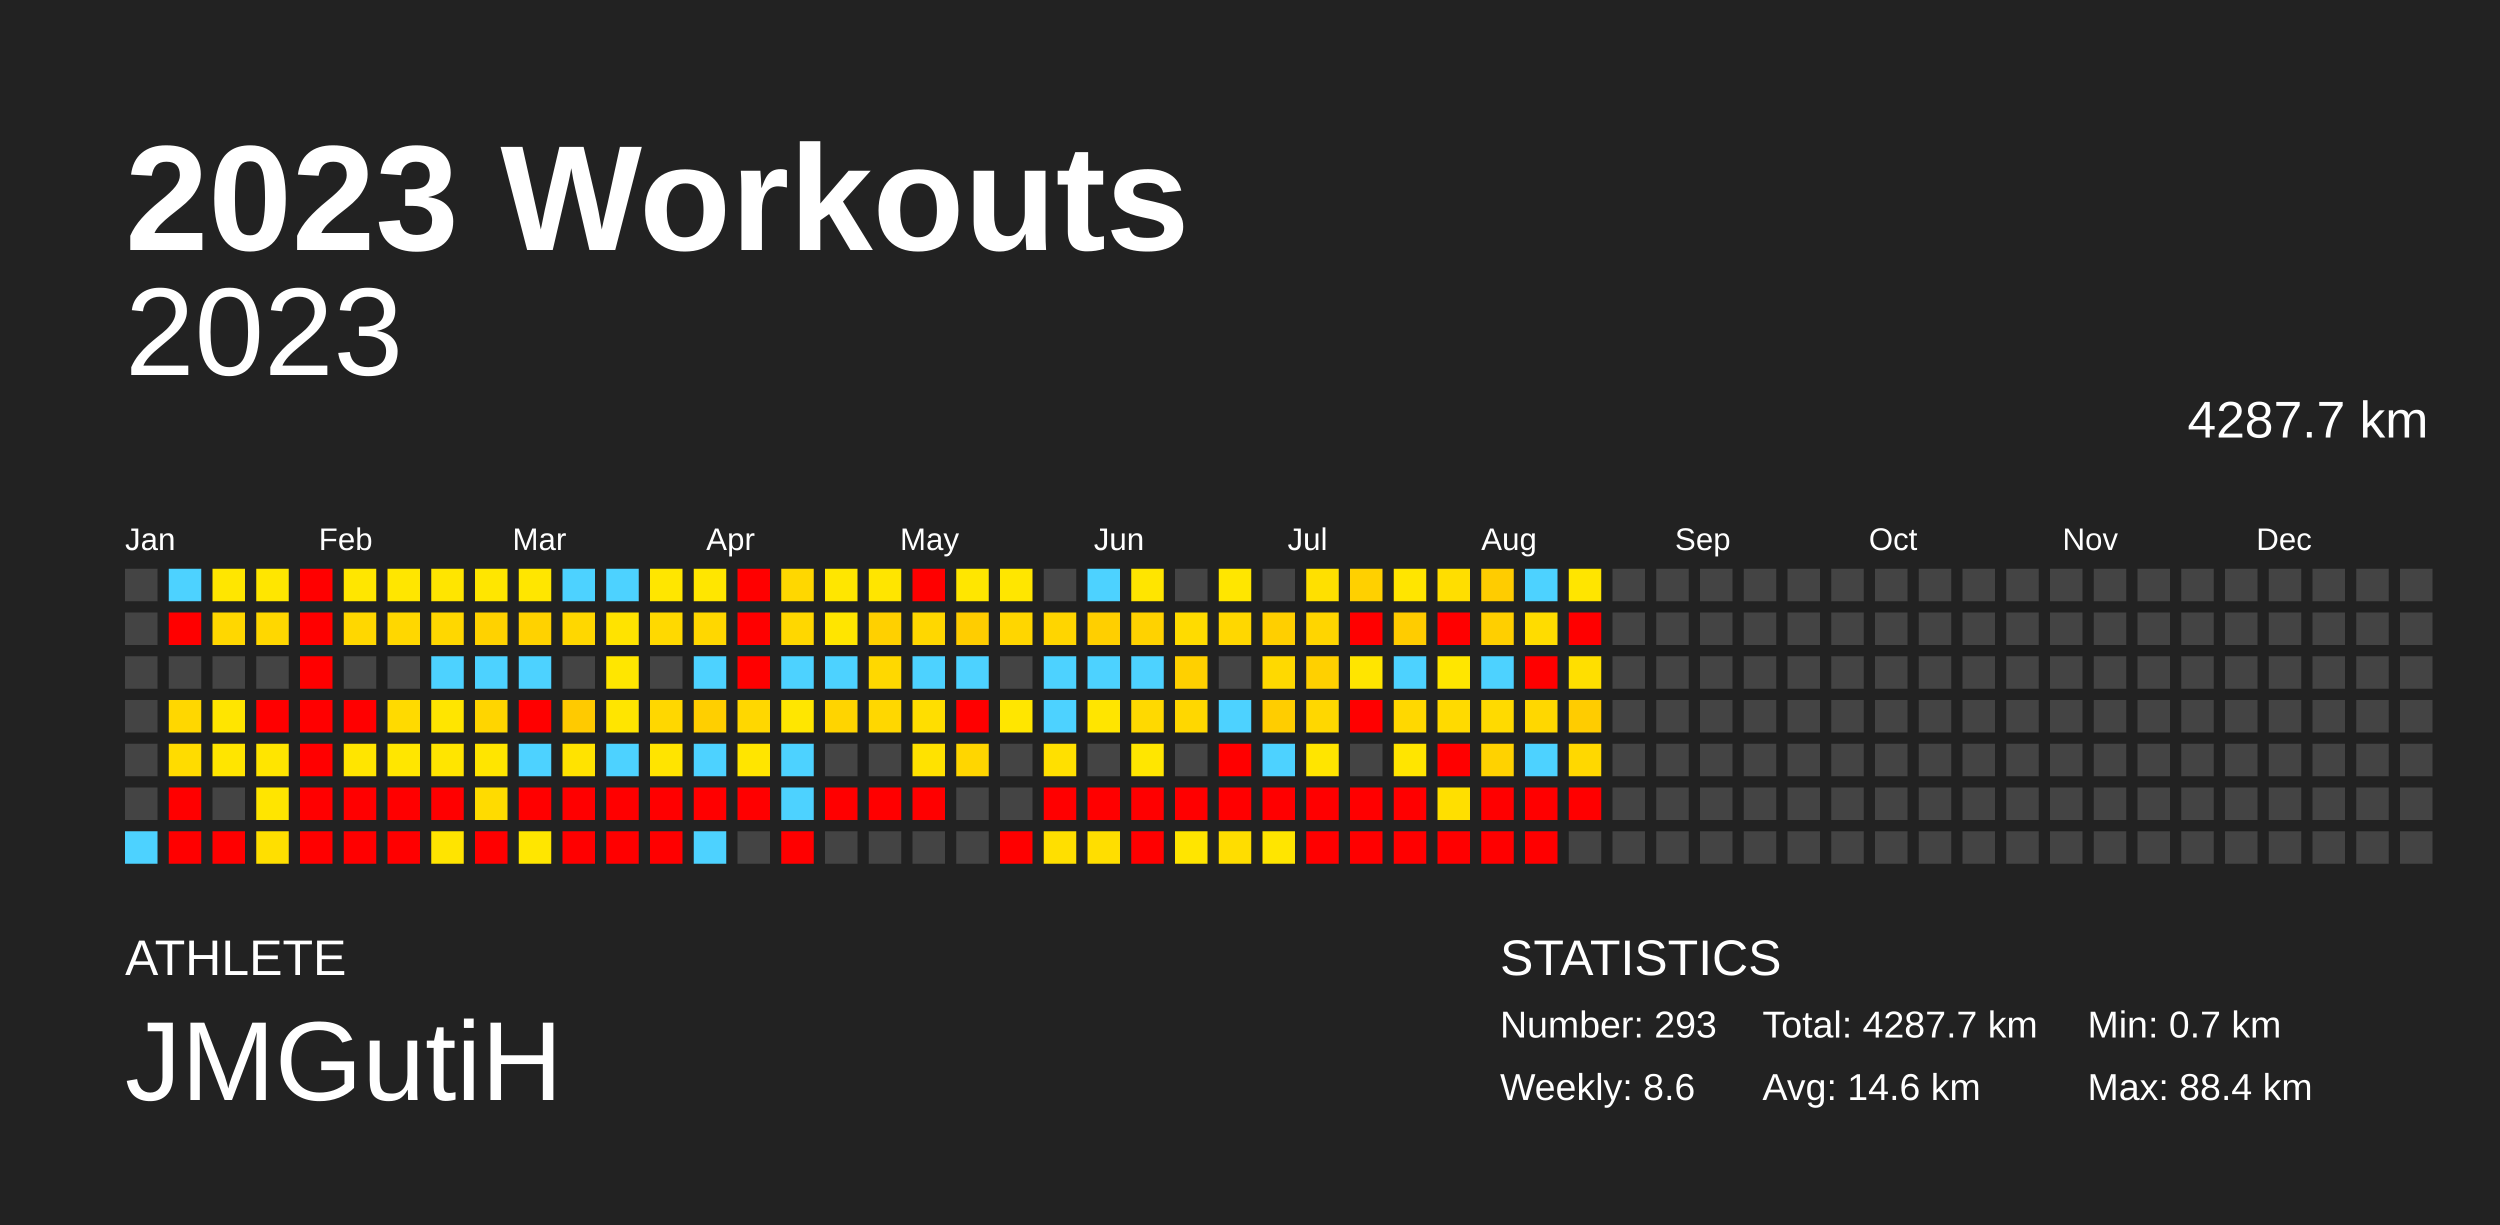
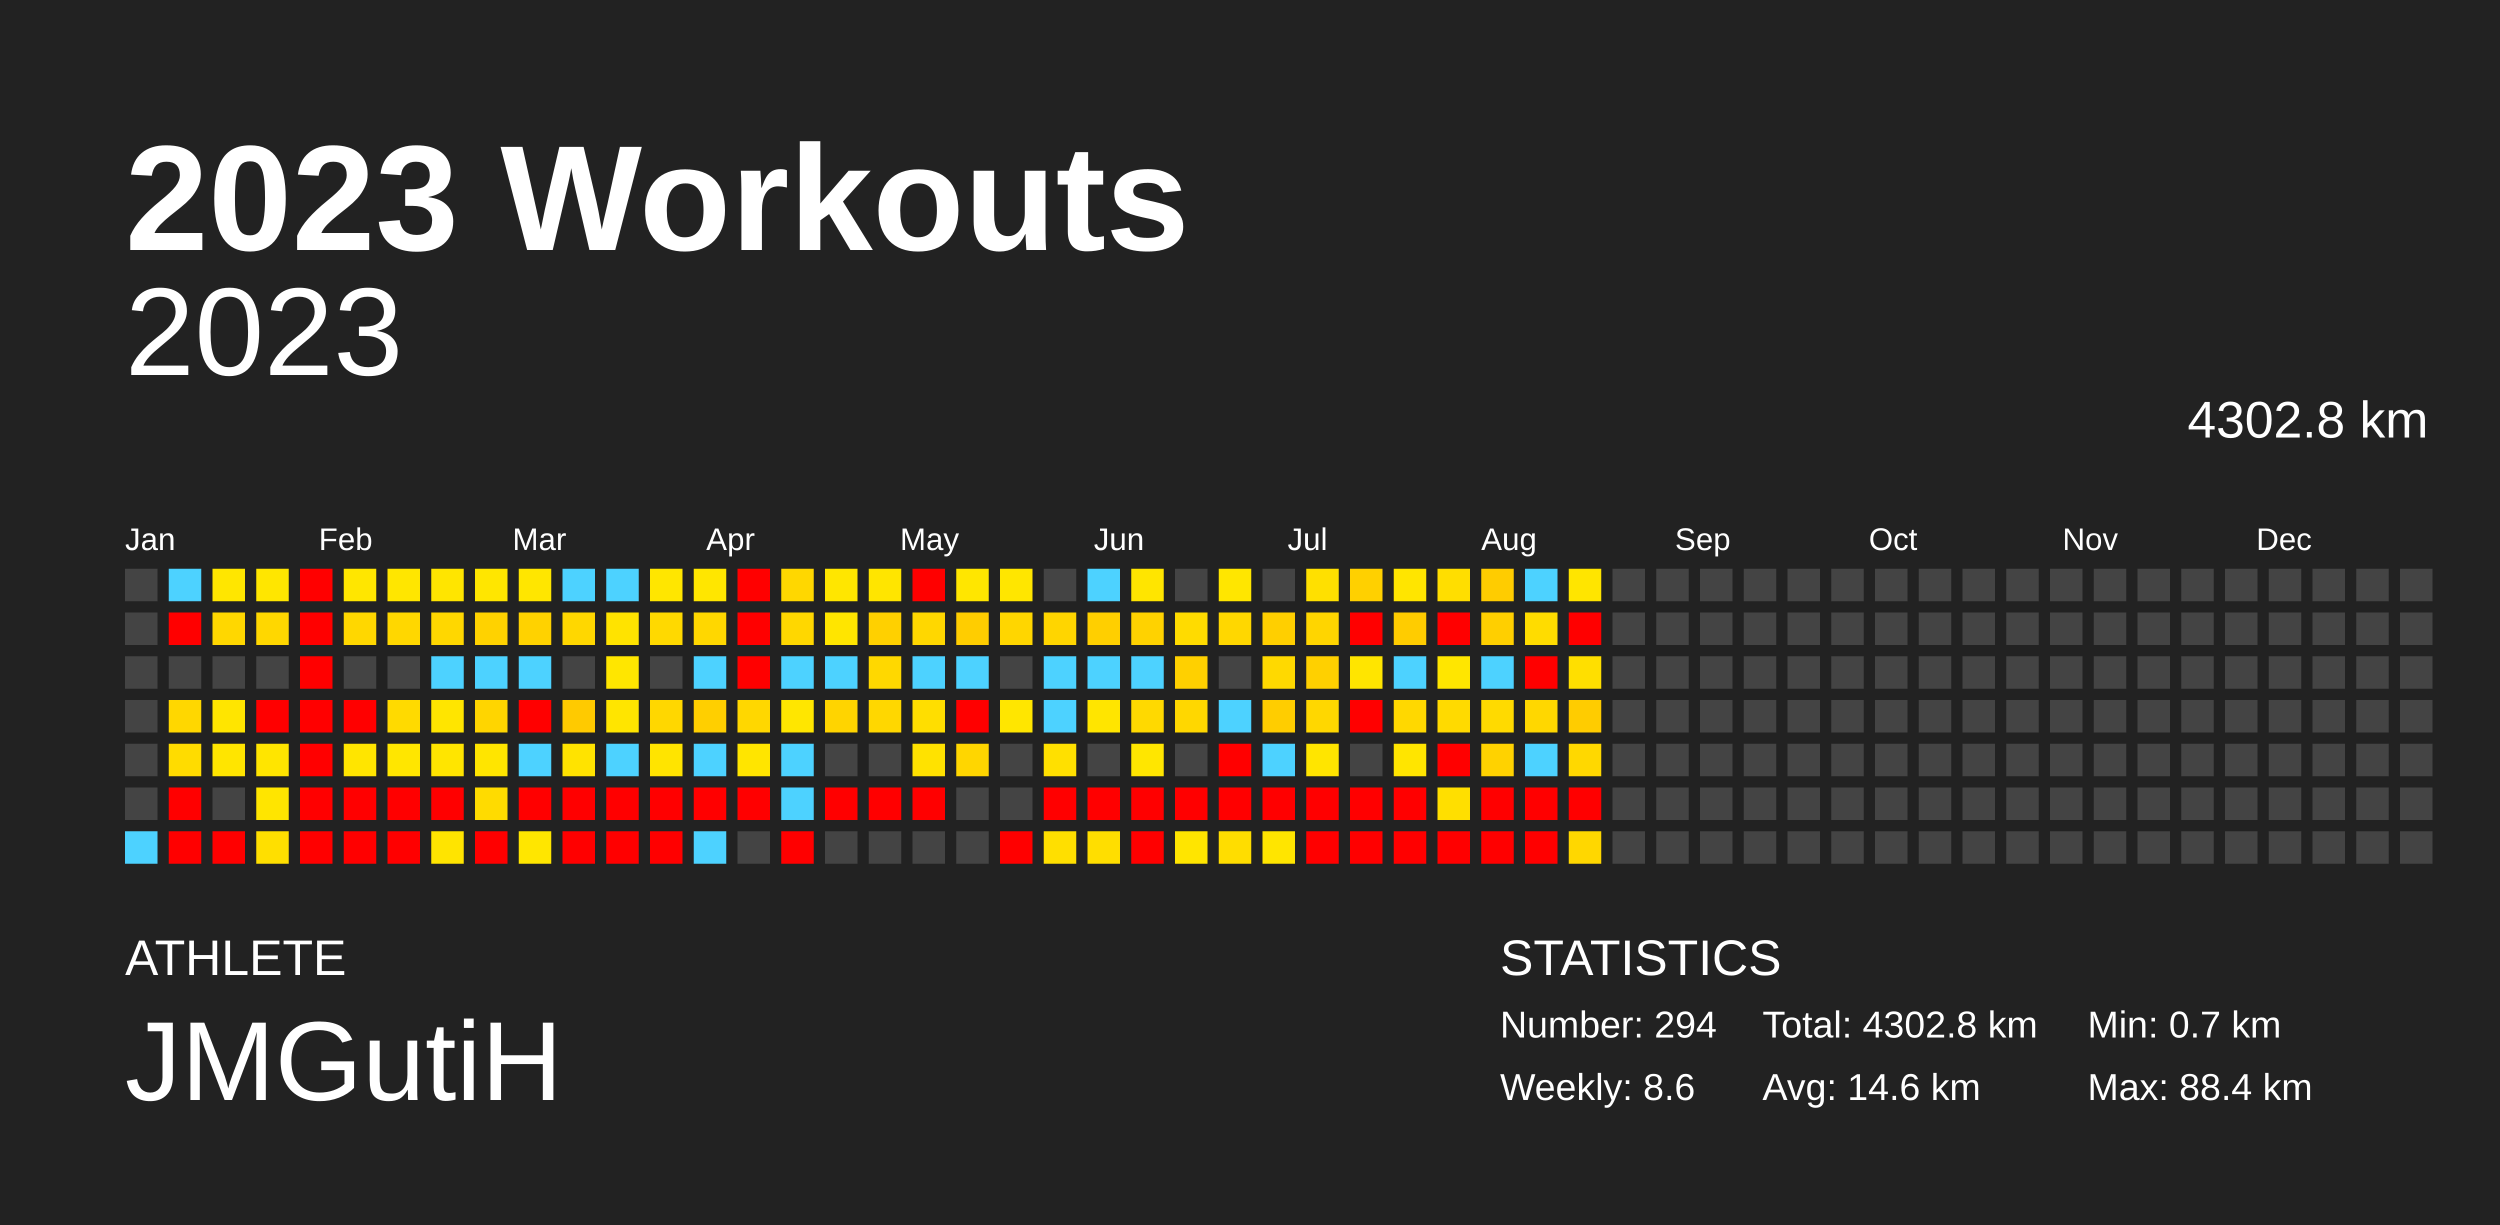
<svg xmlns="http://www.w3.org/2000/svg" baseProfile="full" height="98mm" version="1.1" viewBox="0,0,200,98" width="200mm">
  <defs />
  <rect fill="#222222" height="98" width="200" x="0" y="0" />
  <text fill="#FFFFFF" style="font-size:12px; font-family:Arial; font-weight:bold;" x="10" y="20">2023 Workouts</text>
  <text fill="#FFFFFF" style="font-size:4px; font-family:Arial" x="10" y="78">ATHLETE</text>
  <text fill="#FFFFFF" style="font-size:9px; font-family:Arial" x="10" y="88">JMGutiH</text>
  <text fill="#FFFFFF" style="font-size:4px; font-family:Arial" x="120" y="78">STATISTICS</text>
-   <text fill="#FFFFFF" style="font-size:3px; font-family:Arial" x="120" y="83">Number: 293</text>
+   <text fill="#FFFFFF" style="font-size:3px; font-family:Arial" x="120" y="83">Number: 294</text>
  <text fill="#FFFFFF" style="font-size:3px; font-family:Arial" x="120" y="88">Weekly: 8.6</text>
-   <text fill="#FFFFFF" style="font-size:3px; font-family:Arial" x="141" y="83">Total: 4287.7 km</text>
+   <text fill="#FFFFFF" style="font-size:3px; font-family:Arial" x="141" y="83">Total: 4302.8 km</text>
  <text fill="#FFFFFF" style="font-size:3px; font-family:Arial" x="141" y="88">Avg: 14.6 km</text>
  <text fill="#FFFFFF" style="font-size:3px; font-family:Arial" x="167" y="83">Min: 0.7 km</text>
  <text fill="#FFFFFF" style="font-size:3px; font-family:Arial" x="167" y="88">Max: 88.4 km</text>
  <text alignment-baseline="hanging" fill="#FFFFFF" style="font-size:10.0px; font-family:Arial;" x="10" y="30">2023</text>
-   <text alignment-baseline="hanging" fill="#FFFFFF" style="font-size:4.125px; font-family:Arial;" x="175" y="35">4287.7 km</text>
+   <text alignment-baseline="hanging" fill="#FFFFFF" style="font-size:4.125px; font-family:Arial;" x="175" y="35">4302.8 km</text>
  <text fill="#FFFFFF" style="font-size:2.5px; font-family:Arial" x="10.0" y="44">Jan</text>
  <text fill="#FFFFFF" style="font-size:2.5px; font-family:Arial" x="25.5" y="44">Feb</text>
  <text fill="#FFFFFF" style="font-size:2.5px; font-family:Arial" x="41.0" y="44">Mar</text>
  <text fill="#FFFFFF" style="font-size:2.5px; font-family:Arial" x="56.5" y="44">Apr</text>
  <text fill="#FFFFFF" style="font-size:2.5px; font-family:Arial" x="72.0" y="44">May</text>
  <text fill="#FFFFFF" style="font-size:2.5px; font-family:Arial" x="87.5" y="44">Jun</text>
  <text fill="#FFFFFF" style="font-size:2.5px; font-family:Arial" x="103.0" y="44">Jul</text>
  <text fill="#FFFFFF" style="font-size:2.5px; font-family:Arial" x="118.5" y="44">Aug</text>
  <text fill="#FFFFFF" style="font-size:2.5px; font-family:Arial" x="134.0" y="44">Sep</text>
  <text fill="#FFFFFF" style="font-size:2.5px; font-family:Arial" x="149.5" y="44">Oct</text>
  <text fill="#FFFFFF" style="font-size:2.5px; font-family:Arial" x="165.0" y="44">Nov</text>
  <text fill="#FFFFFF" style="font-size:2.5px; font-family:Arial" x="180.5" y="44">Dec</text>
  <rect fill="#444444" height="2.6" width="2.6" x="10.0" y="45.5" />
  <rect fill="#444444" height="2.6" width="2.6" x="10.0" y="49.0" />
  <rect fill="#444444" height="2.6" width="2.6" x="10.0" y="52.5" />
  <rect fill="#444444" height="2.6" width="2.6" x="10.0" y="56.0" />
  <rect fill="#444444" height="2.6" width="2.6" x="10.0" y="59.5" />
  <rect fill="#444444" height="2.6" width="2.6" x="10.0" y="63.0" />
  <rect fill="#4dd2ff" height="2.6" width="2.6" x="10.0" y="66.5" />
  <rect fill="#4dd2ff" height="2.6" width="2.6" x="13.5" y="45.5" />
  <rect fill="red" height="2.6" width="2.6" x="13.5" y="49.0" />
  <rect fill="#444444" height="2.6" width="2.6" x="13.5" y="52.5" />
  <rect fill="#ffd700" height="2.6" width="2.6" x="13.5" y="56.0" />
  <rect fill="#ffdc00" height="2.6" width="2.6" x="13.5" y="59.5" />
  <rect fill="red" height="2.6" width="2.6" x="13.5" y="63.0" />
  <rect fill="red" height="2.6" width="2.6" x="13.5" y="66.5" />
  <rect fill="#ffe600" height="2.6" width="2.6" x="17.0" y="45.5" />
  <rect fill="#ffd700" height="2.6" width="2.6" x="17.0" y="49.0" />
  <rect fill="#444444" height="2.6" width="2.6" x="17.0" y="52.5" />
  <rect fill="#ffe500" height="2.6" width="2.6" x="17.0" y="56.0" />
  <rect fill="#ffe500" height="2.6" width="2.6" x="17.0" y="59.5" />
  <rect fill="#444444" height="2.6" width="2.6" x="17.0" y="63.0" />
  <rect fill="red" height="2.6" width="2.6" x="17.0" y="66.5" />
  <rect fill="#ffe600" height="2.6" width="2.6" x="20.5" y="45.5" />
  <rect fill="#ffd700" height="2.6" width="2.6" x="20.5" y="49.0" />
  <rect fill="#444444" height="2.6" width="2.6" x="20.5" y="52.5" />
  <rect fill="red" height="2.6" width="2.6" x="20.5" y="56.0" />
  <rect fill="#ffe500" height="2.6" width="2.6" x="20.5" y="59.5" />
  <rect fill="#ffe500" height="2.6" width="2.6" x="20.5" y="63.0" />
  <rect fill="#ffdf00" height="2.6" width="2.6" x="20.5" y="66.5" />
  <rect fill="red" height="2.6" width="2.6" x="24.0" y="45.5" />
  <rect fill="red" height="2.6" width="2.6" x="24.0" y="49.0" />
  <rect fill="red" height="2.6" width="2.6" x="24.0" y="52.5" />
  <rect fill="red" height="2.6" width="2.6" x="24.0" y="56.0" />
  <rect fill="red" height="2.6" width="2.6" x="24.0" y="59.5" />
  <rect fill="red" height="2.6" width="2.6" x="24.0" y="63.0" />
  <rect fill="red" height="2.6" width="2.6" x="24.0" y="66.5" />
  <rect fill="#ffe600" height="2.6" width="2.6" x="27.5" y="45.5" />
  <rect fill="#ffd700" height="2.6" width="2.6" x="27.5" y="49.0" />
  <rect fill="#444444" height="2.6" width="2.6" x="27.5" y="52.5" />
  <rect fill="red" height="2.6" width="2.6" x="27.5" y="56.0" />
  <rect fill="#ffe500" height="2.6" width="2.6" x="27.5" y="59.5" />
  <rect fill="red" height="2.6" width="2.6" x="27.5" y="63.0" />
  <rect fill="red" height="2.6" width="2.6" x="27.5" y="66.5" />
  <rect fill="#ffe600" height="2.6" width="2.6" x="31.0" y="45.5" />
  <rect fill="#ffd700" height="2.6" width="2.6" x="31.0" y="49.0" />
  <rect fill="#444444" height="2.6" width="2.6" x="31.0" y="52.5" />
  <rect fill="#ffda00" height="2.6" width="2.6" x="31.0" y="56.0" />
  <rect fill="#ffe600" height="2.6" width="2.6" x="31.0" y="59.5" />
  <rect fill="red" height="2.6" width="2.6" x="31.0" y="63.0" />
  <rect fill="red" height="2.6" width="2.6" x="31.0" y="66.5" />
  <rect fill="#ffe500" height="2.6" width="2.6" x="34.5" y="45.5" />
  <rect fill="#ffd700" height="2.6" width="2.6" x="34.5" y="49.0" />
  <rect fill="#4dd2ff" height="2.6" width="2.6" x="34.5" y="52.5" />
  <rect fill="#ffe500" height="2.6" width="2.6" x="34.5" y="56.0" />
  <rect fill="#ffe500" height="2.6" width="2.6" x="34.5" y="59.5" />
  <rect fill="red" height="2.6" width="2.6" x="34.5" y="63.0" />
  <rect fill="#ffe400" height="2.6" width="2.6" x="34.5" y="66.5" />
  <rect fill="#ffe600" height="2.6" width="2.6" x="38.0" y="45.5" />
  <rect fill="#ffd200" height="2.6" width="2.6" x="38.0" y="49.0" />
  <rect fill="#4dd2ff" height="2.6" width="2.6" x="38.0" y="52.5" />
  <rect fill="#ffd500" height="2.6" width="2.6" x="38.0" y="56.0" />
  <rect fill="#ffe500" height="2.6" width="2.6" x="38.0" y="59.5" />
  <rect fill="#ffdb00" height="2.6" width="2.6" x="38.0" y="63.0" />
  <rect fill="red" height="2.6" width="2.6" x="38.0" y="66.5" />
  <rect fill="#ffe600" height="2.6" width="2.6" x="41.5" y="45.5" />
  <rect fill="#ffd200" height="2.6" width="2.6" x="41.5" y="49.0" />
  <rect fill="#4dd2ff" height="2.6" width="2.6" x="41.5" y="52.5" />
  <rect fill="red" height="2.6" width="2.6" x="41.5" y="56.0" />
  <rect fill="#4dd2ff" height="2.6" width="2.6" x="41.5" y="59.5" />
  <rect fill="red" height="2.6" width="2.6" x="41.5" y="63.0" />
  <rect fill="#ffe600" height="2.6" width="2.6" x="41.5" y="66.5" />
  <rect fill="#4dd2ff" height="2.6" width="2.6" x="45.0" y="45.5" />
  <rect fill="#ffd700" height="2.6" width="2.6" x="45.0" y="49.0" />
  <rect fill="#444444" height="2.6" width="2.6" x="45.0" y="52.5" />
  <rect fill="#ffca00" height="2.6" width="2.6" x="45.0" y="56.0" />
  <rect fill="#ffe300" height="2.6" width="2.6" x="45.0" y="59.5" />
  <rect fill="red" height="2.6" width="2.6" x="45.0" y="63.0" />
  <rect fill="red" height="2.6" width="2.6" x="45.0" y="66.5" />
  <rect fill="#4dd2ff" height="2.6" width="2.6" x="48.5" y="45.5" />
  <rect fill="#ffe300" height="2.6" width="2.6" x="48.5" y="49.0" />
  <rect fill="#ffe600" height="2.6" width="2.6" x="48.5" y="52.5" />
  <rect fill="#ffe500" height="2.6" width="2.6" x="48.5" y="56.0" />
  <rect fill="#4dd2ff" height="2.6" width="2.6" x="48.5" y="59.5" />
  <rect fill="red" height="2.6" width="2.6" x="48.5" y="63.0" />
  <rect fill="red" height="2.6" width="2.6" x="48.5" y="66.5" />
  <rect fill="#ffe600" height="2.6" width="2.6" x="52.0" y="45.5" />
  <rect fill="#ffd900" height="2.6" width="2.6" x="52.0" y="49.0" />
  <rect fill="#444444" height="2.6" width="2.6" x="52.0" y="52.5" />
  <rect fill="#ffd700" height="2.6" width="2.6" x="52.0" y="56.0" />
  <rect fill="#ffe400" height="2.6" width="2.6" x="52.0" y="59.5" />
  <rect fill="red" height="2.6" width="2.6" x="52.0" y="63.0" />
  <rect fill="red" height="2.6" width="2.6" x="52.0" y="66.5" />
  <rect fill="#ffe600" height="2.6" width="2.6" x="55.5" y="45.5" />
  <rect fill="#ffd700" height="2.6" width="2.6" x="55.5" y="49.0" />
  <rect fill="#4dd2ff" height="2.6" width="2.6" x="55.5" y="52.5" />
  <rect fill="#ffcf00" height="2.6" width="2.6" x="55.5" y="56.0" />
  <rect fill="#4dd2ff" height="2.6" width="2.6" x="55.5" y="59.5" />
  <rect fill="red" height="2.6" width="2.6" x="55.5" y="63.0" />
  <rect fill="#4dd2ff" height="2.6" width="2.6" x="55.5" y="66.5" />
  <rect fill="red" height="2.6" width="2.6" x="59.0" y="45.5" />
  <rect fill="red" height="2.6" width="2.6" x="59.0" y="49.0" />
  <rect fill="red" height="2.6" width="2.6" x="59.0" y="52.5" />
  <rect fill="#ffd700" height="2.6" width="2.6" x="59.0" y="56.0" />
  <rect fill="#ffe500" height="2.6" width="2.6" x="59.0" y="59.5" />
  <rect fill="red" height="2.6" width="2.6" x="59.0" y="63.0" />
  <rect fill="#444444" height="2.6" width="2.6" x="59.0" y="66.5" />
  <rect fill="#ffd700" height="2.6" width="2.6" x="62.5" y="45.5" />
  <rect fill="#ffd700" height="2.6" width="2.6" x="62.5" y="49.0" />
  <rect fill="#4dd2ff" height="2.6" width="2.6" x="62.5" y="52.5" />
  <rect fill="#ffe600" height="2.6" width="2.6" x="62.5" y="56.0" />
  <rect fill="#4dd2ff" height="2.6" width="2.6" x="62.5" y="59.5" />
  <rect fill="#4dd2ff" height="2.6" width="2.6" x="62.5" y="63.0" />
  <rect fill="red" height="2.6" width="2.6" x="62.5" y="66.5" />
  <rect fill="#ffe600" height="2.6" width="2.6" x="66.0" y="45.5" />
  <rect fill="#ffe500" height="2.6" width="2.6" x="66.0" y="49.0" />
  <rect fill="#4dd2ff" height="2.6" width="2.6" x="66.0" y="52.5" />
  <rect fill="#ffd400" height="2.6" width="2.6" x="66.0" y="56.0" />
  <rect fill="#444444" height="2.6" width="2.6" x="66.0" y="59.5" />
  <rect fill="red" height="2.6" width="2.6" x="66.0" y="63.0" />
  <rect fill="#444444" height="2.6" width="2.6" x="66.0" y="66.5" />
  <rect fill="#ffe500" height="2.6" width="2.6" x="69.5" y="45.5" />
  <rect fill="#ffd000" height="2.6" width="2.6" x="69.5" y="49.0" />
  <rect fill="#ffd800" height="2.6" width="2.6" x="69.5" y="52.5" />
  <rect fill="#ffd700" height="2.6" width="2.6" x="69.5" y="56.0" />
  <rect fill="#444444" height="2.6" width="2.6" x="69.5" y="59.5" />
  <rect fill="red" height="2.6" width="2.6" x="69.5" y="63.0" />
  <rect fill="#444444" height="2.6" width="2.6" x="69.5" y="66.5" />
  <rect fill="red" height="2.6" width="2.6" x="73.0" y="45.5" />
  <rect fill="#ffd700" height="2.6" width="2.6" x="73.0" y="49.0" />
  <rect fill="#4dd2ff" height="2.6" width="2.6" x="73.0" y="52.5" />
  <rect fill="#ffde00" height="2.6" width="2.6" x="73.0" y="56.0" />
  <rect fill="#ffe200" height="2.6" width="2.6" x="73.0" y="59.5" />
  <rect fill="red" height="2.6" width="2.6" x="73.0" y="63.0" />
  <rect fill="#444444" height="2.6" width="2.6" x="73.0" y="66.5" />
  <rect fill="#ffe600" height="2.6" width="2.6" x="76.5" y="45.5" />
  <rect fill="#ffcd00" height="2.6" width="2.6" x="76.5" y="49.0" />
  <rect fill="#4dd2ff" height="2.6" width="2.6" x="76.5" y="52.5" />
  <rect fill="red" height="2.6" width="2.6" x="76.5" y="56.0" />
  <rect fill="#ffd600" height="2.6" width="2.6" x="76.5" y="59.5" />
  <rect fill="#444444" height="2.6" width="2.6" x="76.5" y="63.0" />
  <rect fill="#444444" height="2.6" width="2.6" x="76.5" y="66.5" />
  <rect fill="#ffe600" height="2.6" width="2.6" x="80.0" y="45.5" />
  <rect fill="#ffd600" height="2.6" width="2.6" x="80.0" y="49.0" />
  <rect fill="#444444" height="2.6" width="2.6" x="80.0" y="52.5" />
  <rect fill="#ffe600" height="2.6" width="2.6" x="80.0" y="56.0" />
  <rect fill="#444444" height="2.6" width="2.6" x="80.0" y="59.5" />
  <rect fill="#444444" height="2.6" width="2.6" x="80.0" y="63.0" />
  <rect fill="red" height="2.6" width="2.6" x="80.0" y="66.5" />
  <rect fill="#444444" height="2.6" width="2.6" x="83.5" y="45.5" />
  <rect fill="#ffd500" height="2.6" width="2.6" x="83.5" y="49.0" />
  <rect fill="#4dd2ff" height="2.6" width="2.6" x="83.5" y="52.5" />
  <rect fill="#4dd2ff" height="2.6" width="2.6" x="83.5" y="56.0" />
  <rect fill="#ffe000" height="2.6" width="2.6" x="83.5" y="59.5" />
  <rect fill="red" height="2.6" width="2.6" x="83.5" y="63.0" />
  <rect fill="#ffdf00" height="2.6" width="2.6" x="83.5" y="66.5" />
  <rect fill="#4dd2ff" height="2.6" width="2.6" x="87.0" y="45.5" />
  <rect fill="#ffcf00" height="2.6" width="2.6" x="87.0" y="49.0" />
  <rect fill="#4dd2ff" height="2.6" width="2.6" x="87.0" y="52.5" />
  <rect fill="#ffe500" height="2.6" width="2.6" x="87.0" y="56.0" />
  <rect fill="#444444" height="2.6" width="2.6" x="87.0" y="59.5" />
  <rect fill="red" height="2.6" width="2.6" x="87.0" y="63.0" />
  <rect fill="#ffde00" height="2.6" width="2.6" x="87.0" y="66.5" />
  <rect fill="#ffe500" height="2.6" width="2.6" x="90.5" y="45.5" />
  <rect fill="#ffd200" height="2.6" width="2.6" x="90.5" y="49.0" />
  <rect fill="#4dd2ff" height="2.6" width="2.6" x="90.5" y="52.5" />
  <rect fill="#ffd900" height="2.6" width="2.6" x="90.5" y="56.0" />
  <rect fill="#ffe600" height="2.6" width="2.6" x="90.5" y="59.5" />
  <rect fill="red" height="2.6" width="2.6" x="90.5" y="63.0" />
  <rect fill="red" height="2.6" width="2.6" x="90.5" y="66.5" />
  <rect fill="#444444" height="2.6" width="2.6" x="94.0" y="45.5" />
  <rect fill="#ffdb00" height="2.6" width="2.6" x="94.0" y="49.0" />
  <rect fill="#ffd000" height="2.6" width="2.6" x="94.0" y="52.5" />
  <rect fill="#ffd700" height="2.6" width="2.6" x="94.0" y="56.0" />
  <rect fill="#444444" height="2.6" width="2.6" x="94.0" y="59.5" />
  <rect fill="red" height="2.6" width="2.6" x="94.0" y="63.0" />
  <rect fill="#ffe500" height="2.6" width="2.6" x="94.0" y="66.5" />
  <rect fill="#ffe600" height="2.6" width="2.6" x="97.5" y="45.5" />
  <rect fill="#ffd700" height="2.6" width="2.6" x="97.5" y="49.0" />
  <rect fill="#444444" height="2.6" width="2.6" x="97.5" y="52.5" />
  <rect fill="#4dd2ff" height="2.6" width="2.6" x="97.5" y="56.0" />
  <rect fill="red" height="2.6" width="2.6" x="97.5" y="59.5" />
  <rect fill="red" height="2.6" width="2.6" x="97.5" y="63.0" />
  <rect fill="#ffdd00" height="2.6" width="2.6" x="97.5" y="66.5" />
  <rect fill="#444444" height="2.6" width="2.6" x="101.0" y="45.5" />
  <rect fill="#ffcf00" height="2.6" width="2.6" x="101.0" y="49.0" />
  <rect fill="#ffd900" height="2.6" width="2.6" x="101.0" y="52.5" />
  <rect fill="#ffcd00" height="2.6" width="2.6" x="101.0" y="56.0" />
  <rect fill="#4dd2ff" height="2.6" width="2.6" x="101.0" y="59.5" />
  <rect fill="red" height="2.6" width="2.6" x="101.0" y="63.0" />
  <rect fill="#ffe500" height="2.6" width="2.6" x="101.0" y="66.5" />
  <rect fill="#ffe000" height="2.6" width="2.6" x="104.5" y="45.5" />
  <rect fill="#ffd500" height="2.6" width="2.6" x="104.5" y="49.0" />
  <rect fill="#ffd000" height="2.6" width="2.6" x="104.5" y="52.5" />
  <rect fill="#ffd700" height="2.6" width="2.6" x="104.5" y="56.0" />
  <rect fill="#ffe500" height="2.6" width="2.6" x="104.5" y="59.5" />
  <rect fill="red" height="2.6" width="2.6" x="104.5" y="63.0" />
  <rect fill="red" height="2.6" width="2.6" x="104.5" y="66.5" />
  <rect fill="#ffd000" height="2.6" width="2.6" x="108.0" y="45.5" />
  <rect fill="red" height="2.6" width="2.6" x="108.0" y="49.0" />
  <rect fill="#ffe500" height="2.6" width="2.6" x="108.0" y="52.5" />
  <rect fill="red" height="2.6" width="2.6" x="108.0" y="56.0" />
  <rect fill="#444444" height="2.6" width="2.6" x="108.0" y="59.5" />
  <rect fill="red" height="2.6" width="2.6" x="108.0" y="63.0" />
  <rect fill="red" height="2.6" width="2.6" x="108.0" y="66.5" />
  <rect fill="#ffe500" height="2.6" width="2.6" x="111.5" y="45.5" />
  <rect fill="#ffcc00" height="2.6" width="2.6" x="111.5" y="49.0" />
  <rect fill="#4dd2ff" height="2.6" width="2.6" x="111.5" y="52.5" />
  <rect fill="#ffd800" height="2.6" width="2.6" x="111.5" y="56.0" />
  <rect fill="#ffe500" height="2.6" width="2.6" x="111.5" y="59.5" />
  <rect fill="red" height="2.6" width="2.6" x="111.5" y="63.0" />
  <rect fill="red" height="2.6" width="2.6" x="111.5" y="66.5" />
  <rect fill="#ffde00" height="2.6" width="2.6" x="115.0" y="45.5" />
  <rect fill="red" height="2.6" width="2.6" x="115.0" y="49.0" />
  <rect fill="#ffe600" height="2.6" width="2.6" x="115.0" y="52.5" />
  <rect fill="#ffda00" height="2.6" width="2.6" x="115.0" y="56.0" />
  <rect fill="red" height="2.6" width="2.6" x="115.0" y="59.5" />
  <rect fill="#ffdf00" height="2.6" width="2.6" x="115.0" y="63.0" />
  <rect fill="red" height="2.6" width="2.6" x="115.0" y="66.5" />
  <rect fill="#ffcc00" height="2.6" width="2.6" x="118.5" y="45.5" />
  <rect fill="#ffcf00" height="2.6" width="2.6" x="118.5" y="49.0" />
  <rect fill="#4dd2ff" height="2.6" width="2.6" x="118.5" y="52.5" />
  <rect fill="#ffda00" height="2.6" width="2.6" x="118.5" y="56.0" />
  <rect fill="#ffd200" height="2.6" width="2.6" x="118.5" y="59.5" />
  <rect fill="red" height="2.6" width="2.6" x="118.5" y="63.0" />
  <rect fill="red" height="2.6" width="2.6" x="118.5" y="66.5" />
  <rect fill="#4dd2ff" height="2.6" width="2.6" x="122.0" y="45.5" />
  <rect fill="#ffdc00" height="2.6" width="2.6" x="122.0" y="49.0" />
  <rect fill="red" height="2.6" width="2.6" x="122.0" y="52.5" />
  <rect fill="#ffd700" height="2.6" width="2.6" x="122.0" y="56.0" />
  <rect fill="#4dd2ff" height="2.6" width="2.6" x="122.0" y="59.5" />
  <rect fill="red" height="2.6" width="2.6" x="122.0" y="63.0" />
  <rect fill="red" height="2.6" width="2.6" x="122.0" y="66.5" />
  <rect fill="#ffe500" height="2.6" width="2.6" x="125.5" y="45.5" />
  <rect fill="red" height="2.6" width="2.6" x="125.5" y="49.0" />
  <rect fill="#ffdf00" height="2.6" width="2.6" x="125.5" y="52.5" />
  <rect fill="#ffcc00" height="2.6" width="2.6" x="125.5" y="56.0" />
  <rect fill="#ffd800" height="2.6" width="2.6" x="125.5" y="59.5" />
  <rect fill="red" height="2.6" width="2.6" x="125.5" y="63.0" />
-   <rect fill="#444444" height="2.6" width="2.6" x="125.5" y="66.5" />
+   <rect fill="#ffd700" height="2.6" width="2.6" x="125.5" y="66.5" />
  <rect fill="#444444" height="2.6" width="2.6" x="129.0" y="45.5" />
  <rect fill="#444444" height="2.6" width="2.6" x="129.0" y="49.0" />
  <rect fill="#444444" height="2.6" width="2.6" x="129.0" y="52.5" />
  <rect fill="#444444" height="2.6" width="2.6" x="129.0" y="56.0" />
  <rect fill="#444444" height="2.6" width="2.6" x="129.0" y="59.5" />
  <rect fill="#444444" height="2.6" width="2.6" x="129.0" y="63.0" />
  <rect fill="#444444" height="2.6" width="2.6" x="129.0" y="66.5" />
  <rect fill="#444444" height="2.6" width="2.6" x="132.5" y="45.5" />
  <rect fill="#444444" height="2.6" width="2.6" x="132.5" y="49.0" />
  <rect fill="#444444" height="2.6" width="2.6" x="132.5" y="52.5" />
  <rect fill="#444444" height="2.6" width="2.6" x="132.5" y="56.0" />
  <rect fill="#444444" height="2.6" width="2.6" x="132.5" y="59.5" />
  <rect fill="#444444" height="2.6" width="2.6" x="132.5" y="63.0" />
  <rect fill="#444444" height="2.6" width="2.6" x="132.5" y="66.5" />
  <rect fill="#444444" height="2.6" width="2.6" x="136.0" y="45.5" />
  <rect fill="#444444" height="2.6" width="2.6" x="136.0" y="49.0" />
  <rect fill="#444444" height="2.6" width="2.6" x="136.0" y="52.5" />
  <rect fill="#444444" height="2.6" width="2.6" x="136.0" y="56.0" />
  <rect fill="#444444" height="2.6" width="2.6" x="136.0" y="59.5" />
  <rect fill="#444444" height="2.6" width="2.6" x="136.0" y="63.0" />
  <rect fill="#444444" height="2.6" width="2.6" x="136.0" y="66.5" />
  <rect fill="#444444" height="2.6" width="2.6" x="139.5" y="45.5" />
  <rect fill="#444444" height="2.6" width="2.6" x="139.5" y="49.0" />
  <rect fill="#444444" height="2.6" width="2.6" x="139.5" y="52.5" />
  <rect fill="#444444" height="2.6" width="2.6" x="139.5" y="56.0" />
  <rect fill="#444444" height="2.6" width="2.6" x="139.5" y="59.5" />
  <rect fill="#444444" height="2.6" width="2.6" x="139.5" y="63.0" />
  <rect fill="#444444" height="2.6" width="2.6" x="139.5" y="66.5" />
  <rect fill="#444444" height="2.6" width="2.6" x="143.0" y="45.5" />
  <rect fill="#444444" height="2.6" width="2.6" x="143.0" y="49.0" />
  <rect fill="#444444" height="2.6" width="2.6" x="143.0" y="52.5" />
  <rect fill="#444444" height="2.6" width="2.6" x="143.0" y="56.0" />
  <rect fill="#444444" height="2.6" width="2.6" x="143.0" y="59.5" />
  <rect fill="#444444" height="2.6" width="2.6" x="143.0" y="63.0" />
  <rect fill="#444444" height="2.6" width="2.6" x="143.0" y="66.5" />
  <rect fill="#444444" height="2.6" width="2.6" x="146.5" y="45.5" />
  <rect fill="#444444" height="2.6" width="2.6" x="146.5" y="49.0" />
  <rect fill="#444444" height="2.6" width="2.6" x="146.5" y="52.5" />
  <rect fill="#444444" height="2.6" width="2.6" x="146.5" y="56.0" />
  <rect fill="#444444" height="2.6" width="2.6" x="146.5" y="59.5" />
  <rect fill="#444444" height="2.6" width="2.6" x="146.5" y="63.0" />
  <rect fill="#444444" height="2.6" width="2.6" x="146.5" y="66.5" />
  <rect fill="#444444" height="2.6" width="2.6" x="150.0" y="45.5" />
  <rect fill="#444444" height="2.6" width="2.6" x="150.0" y="49.0" />
  <rect fill="#444444" height="2.6" width="2.6" x="150.0" y="52.5" />
  <rect fill="#444444" height="2.6" width="2.6" x="150.0" y="56.0" />
  <rect fill="#444444" height="2.6" width="2.6" x="150.0" y="59.5" />
  <rect fill="#444444" height="2.6" width="2.6" x="150.0" y="63.0" />
  <rect fill="#444444" height="2.6" width="2.6" x="150.0" y="66.5" />
  <rect fill="#444444" height="2.6" width="2.6" x="153.5" y="45.5" />
  <rect fill="#444444" height="2.6" width="2.6" x="153.5" y="49.0" />
  <rect fill="#444444" height="2.6" width="2.6" x="153.5" y="52.5" />
  <rect fill="#444444" height="2.6" width="2.6" x="153.5" y="56.0" />
  <rect fill="#444444" height="2.6" width="2.6" x="153.5" y="59.5" />
  <rect fill="#444444" height="2.6" width="2.6" x="153.5" y="63.0" />
  <rect fill="#444444" height="2.6" width="2.6" x="153.5" y="66.5" />
  <rect fill="#444444" height="2.6" width="2.6" x="157.0" y="45.5" />
  <rect fill="#444444" height="2.6" width="2.6" x="157.0" y="49.0" />
  <rect fill="#444444" height="2.6" width="2.6" x="157.0" y="52.5" />
  <rect fill="#444444" height="2.6" width="2.6" x="157.0" y="56.0" />
  <rect fill="#444444" height="2.6" width="2.6" x="157.0" y="59.5" />
  <rect fill="#444444" height="2.6" width="2.6" x="157.0" y="63.0" />
  <rect fill="#444444" height="2.6" width="2.6" x="157.0" y="66.5" />
  <rect fill="#444444" height="2.6" width="2.6" x="160.5" y="45.5" />
  <rect fill="#444444" height="2.6" width="2.6" x="160.5" y="49.0" />
  <rect fill="#444444" height="2.6" width="2.6" x="160.5" y="52.5" />
  <rect fill="#444444" height="2.6" width="2.6" x="160.5" y="56.0" />
  <rect fill="#444444" height="2.6" width="2.6" x="160.5" y="59.5" />
  <rect fill="#444444" height="2.6" width="2.6" x="160.5" y="63.0" />
  <rect fill="#444444" height="2.6" width="2.6" x="160.5" y="66.5" />
  <rect fill="#444444" height="2.6" width="2.6" x="164.0" y="45.5" />
  <rect fill="#444444" height="2.6" width="2.6" x="164.0" y="49.0" />
  <rect fill="#444444" height="2.6" width="2.6" x="164.0" y="52.5" />
  <rect fill="#444444" height="2.6" width="2.6" x="164.0" y="56.0" />
  <rect fill="#444444" height="2.6" width="2.6" x="164.0" y="59.5" />
  <rect fill="#444444" height="2.6" width="2.6" x="164.0" y="63.0" />
  <rect fill="#444444" height="2.6" width="2.6" x="164.0" y="66.5" />
  <rect fill="#444444" height="2.6" width="2.6" x="167.5" y="45.5" />
  <rect fill="#444444" height="2.6" width="2.6" x="167.5" y="49.0" />
  <rect fill="#444444" height="2.6" width="2.6" x="167.5" y="52.5" />
  <rect fill="#444444" height="2.6" width="2.6" x="167.5" y="56.0" />
  <rect fill="#444444" height="2.6" width="2.6" x="167.5" y="59.5" />
  <rect fill="#444444" height="2.6" width="2.6" x="167.5" y="63.0" />
  <rect fill="#444444" height="2.6" width="2.6" x="167.5" y="66.5" />
  <rect fill="#444444" height="2.6" width="2.6" x="171.0" y="45.5" />
  <rect fill="#444444" height="2.6" width="2.6" x="171.0" y="49.0" />
  <rect fill="#444444" height="2.6" width="2.6" x="171.0" y="52.5" />
  <rect fill="#444444" height="2.6" width="2.6" x="171.0" y="56.0" />
  <rect fill="#444444" height="2.6" width="2.6" x="171.0" y="59.5" />
  <rect fill="#444444" height="2.6" width="2.6" x="171.0" y="63.0" />
  <rect fill="#444444" height="2.6" width="2.6" x="171.0" y="66.5" />
  <rect fill="#444444" height="2.6" width="2.6" x="174.5" y="45.5" />
  <rect fill="#444444" height="2.6" width="2.6" x="174.5" y="49.0" />
  <rect fill="#444444" height="2.6" width="2.6" x="174.5" y="52.5" />
  <rect fill="#444444" height="2.6" width="2.6" x="174.5" y="56.0" />
  <rect fill="#444444" height="2.6" width="2.6" x="174.5" y="59.5" />
  <rect fill="#444444" height="2.6" width="2.6" x="174.5" y="63.0" />
  <rect fill="#444444" height="2.6" width="2.6" x="174.5" y="66.5" />
  <rect fill="#444444" height="2.6" width="2.6" x="178.0" y="45.5" />
  <rect fill="#444444" height="2.6" width="2.6" x="178.0" y="49.0" />
  <rect fill="#444444" height="2.6" width="2.6" x="178.0" y="52.5" />
  <rect fill="#444444" height="2.6" width="2.6" x="178.0" y="56.0" />
  <rect fill="#444444" height="2.6" width="2.6" x="178.0" y="59.5" />
  <rect fill="#444444" height="2.6" width="2.6" x="178.0" y="63.0" />
  <rect fill="#444444" height="2.6" width="2.6" x="178.0" y="66.5" />
  <rect fill="#444444" height="2.6" width="2.6" x="181.5" y="45.5" />
  <rect fill="#444444" height="2.6" width="2.6" x="181.5" y="49.0" />
  <rect fill="#444444" height="2.6" width="2.6" x="181.5" y="52.5" />
  <rect fill="#444444" height="2.6" width="2.6" x="181.5" y="56.0" />
  <rect fill="#444444" height="2.6" width="2.6" x="181.5" y="59.5" />
  <rect fill="#444444" height="2.6" width="2.6" x="181.5" y="63.0" />
  <rect fill="#444444" height="2.6" width="2.6" x="181.5" y="66.5" />
  <rect fill="#444444" height="2.6" width="2.6" x="185.0" y="45.5" />
  <rect fill="#444444" height="2.6" width="2.6" x="185.0" y="49.0" />
  <rect fill="#444444" height="2.6" width="2.6" x="185.0" y="52.5" />
  <rect fill="#444444" height="2.6" width="2.6" x="185.0" y="56.0" />
  <rect fill="#444444" height="2.6" width="2.6" x="185.0" y="59.5" />
  <rect fill="#444444" height="2.6" width="2.6" x="185.0" y="63.0" />
  <rect fill="#444444" height="2.6" width="2.6" x="185.0" y="66.5" />
  <rect fill="#444444" height="2.6" width="2.6" x="188.5" y="45.5" />
  <rect fill="#444444" height="2.6" width="2.6" x="188.5" y="49.0" />
  <rect fill="#444444" height="2.6" width="2.6" x="188.5" y="52.5" />
  <rect fill="#444444" height="2.6" width="2.6" x="188.5" y="56.0" />
  <rect fill="#444444" height="2.6" width="2.6" x="188.5" y="59.5" />
  <rect fill="#444444" height="2.6" width="2.6" x="188.5" y="63.0" />
  <rect fill="#444444" height="2.6" width="2.6" x="188.5" y="66.5" />
  <rect fill="#444444" height="2.6" width="2.6" x="192.0" y="45.5" />
  <rect fill="#444444" height="2.6" width="2.6" x="192.0" y="49.0" />
  <rect fill="#444444" height="2.6" width="2.6" x="192.0" y="52.5" />
  <rect fill="#444444" height="2.6" width="2.6" x="192.0" y="56.0" />
  <rect fill="#444444" height="2.6" width="2.6" x="192.0" y="59.5" />
  <rect fill="#444444" height="2.6" width="2.6" x="192.0" y="63.0" />
  <rect fill="#444444" height="2.6" width="2.6" x="192.0" y="66.5" />
</svg>
